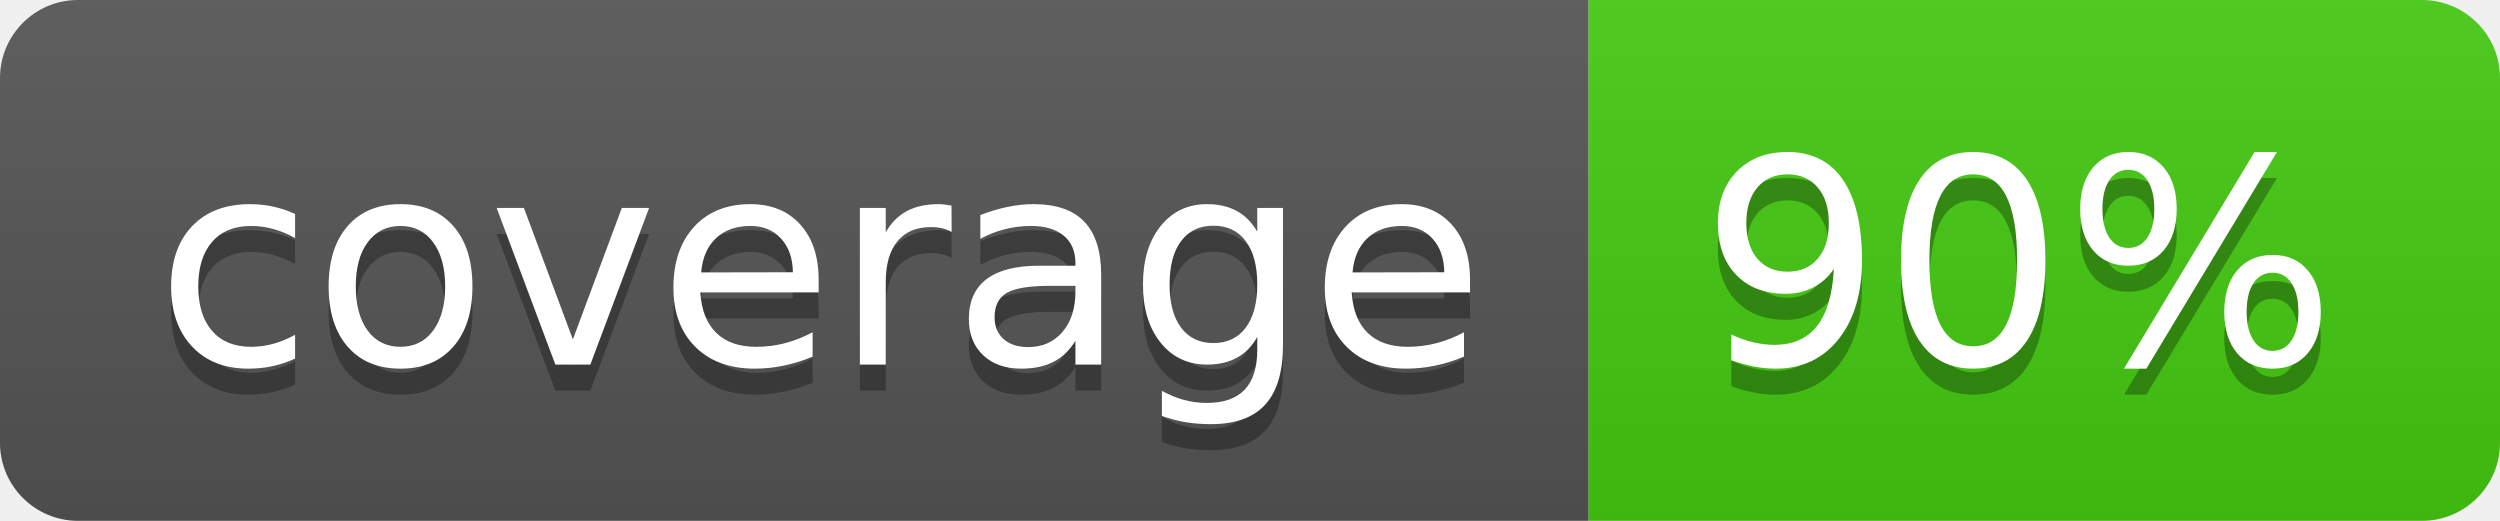
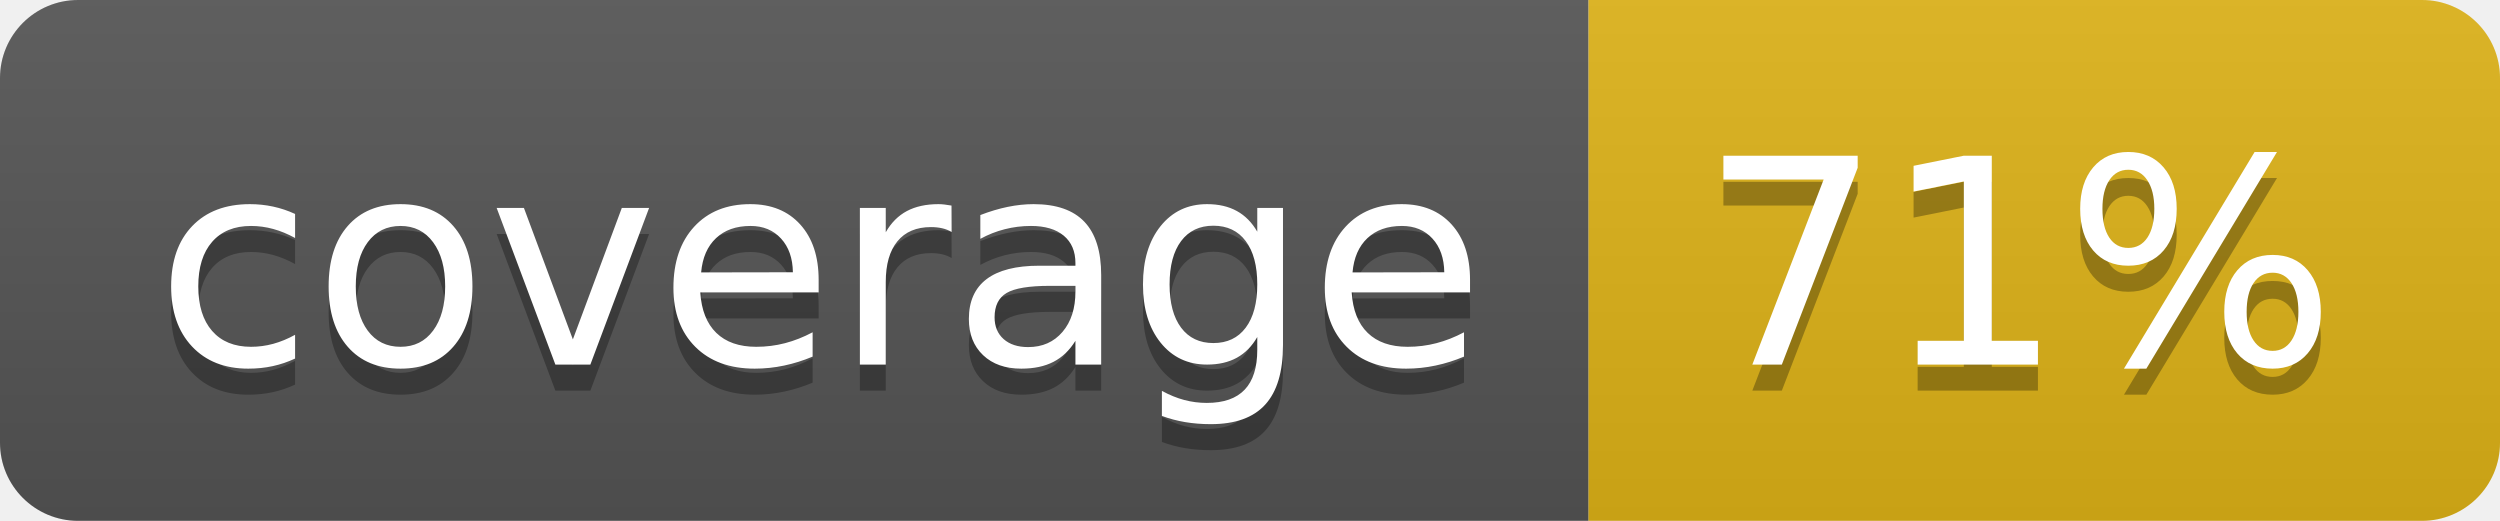
- <svg xmlns="http://www.w3.org/2000/svg" width="96" height="20" role="img" aria-label="coverage: 90%">
+ <svg xmlns="http://www.w3.org/2000/svg" width="96" height="20" role="img" aria-label="coverage: 71%">
  <linearGradient id="s" x2="0" y2="100%">
    <stop offset="0" stop-color="#bbb" stop-opacity=".1" />
    <stop offset="1" stop-opacity=".1" />
  </linearGradient>
  <clipPath id="r">
    <rect width="96" height="20" rx="3" fill="#fff" />
  </clipPath>
  <g clip-path="url(#r)">
    <rect width="61" height="20" fill="#555" />
-     <rect x="61" width="35" height="20" fill="#4c1" />
+     <rect x="61" width="35" height="20" fill="#dfb317" />
    <rect width="96" height="20" fill="url(#s)" />
  </g>
  <g fill="#fff" text-anchor="middle" font-family="Verdana,Geneva,DejaVu Sans,sans-serif" text-rendering="geometricPrecision" font-size="110">
    <text aria-hidden="true" x="315" y="150" fill="#010101" fill-opacity=".3" transform="scale(.1)" textLength="510">coverage</text>
    <text x="315" y="140" transform="scale(.1)" fill="#fff" textLength="510">coverage</text>
-     <text aria-hidden="true" x="775" y="150" fill="#010101" fill-opacity=".3" transform="scale(.1)" textLength="250">90%</text>
-     <text x="775" y="140" transform="scale(.1)" fill="#fff" textLength="250">90%</text>
+     <text aria-hidden="true" x="775" y="150" fill="#010101" fill-opacity=".3" transform="scale(.1)" textLength="250">71%</text>
+     <text x="775" y="140" transform="scale(.1)" fill="#fff" textLength="250">71%</text>
  </g>
</svg>
